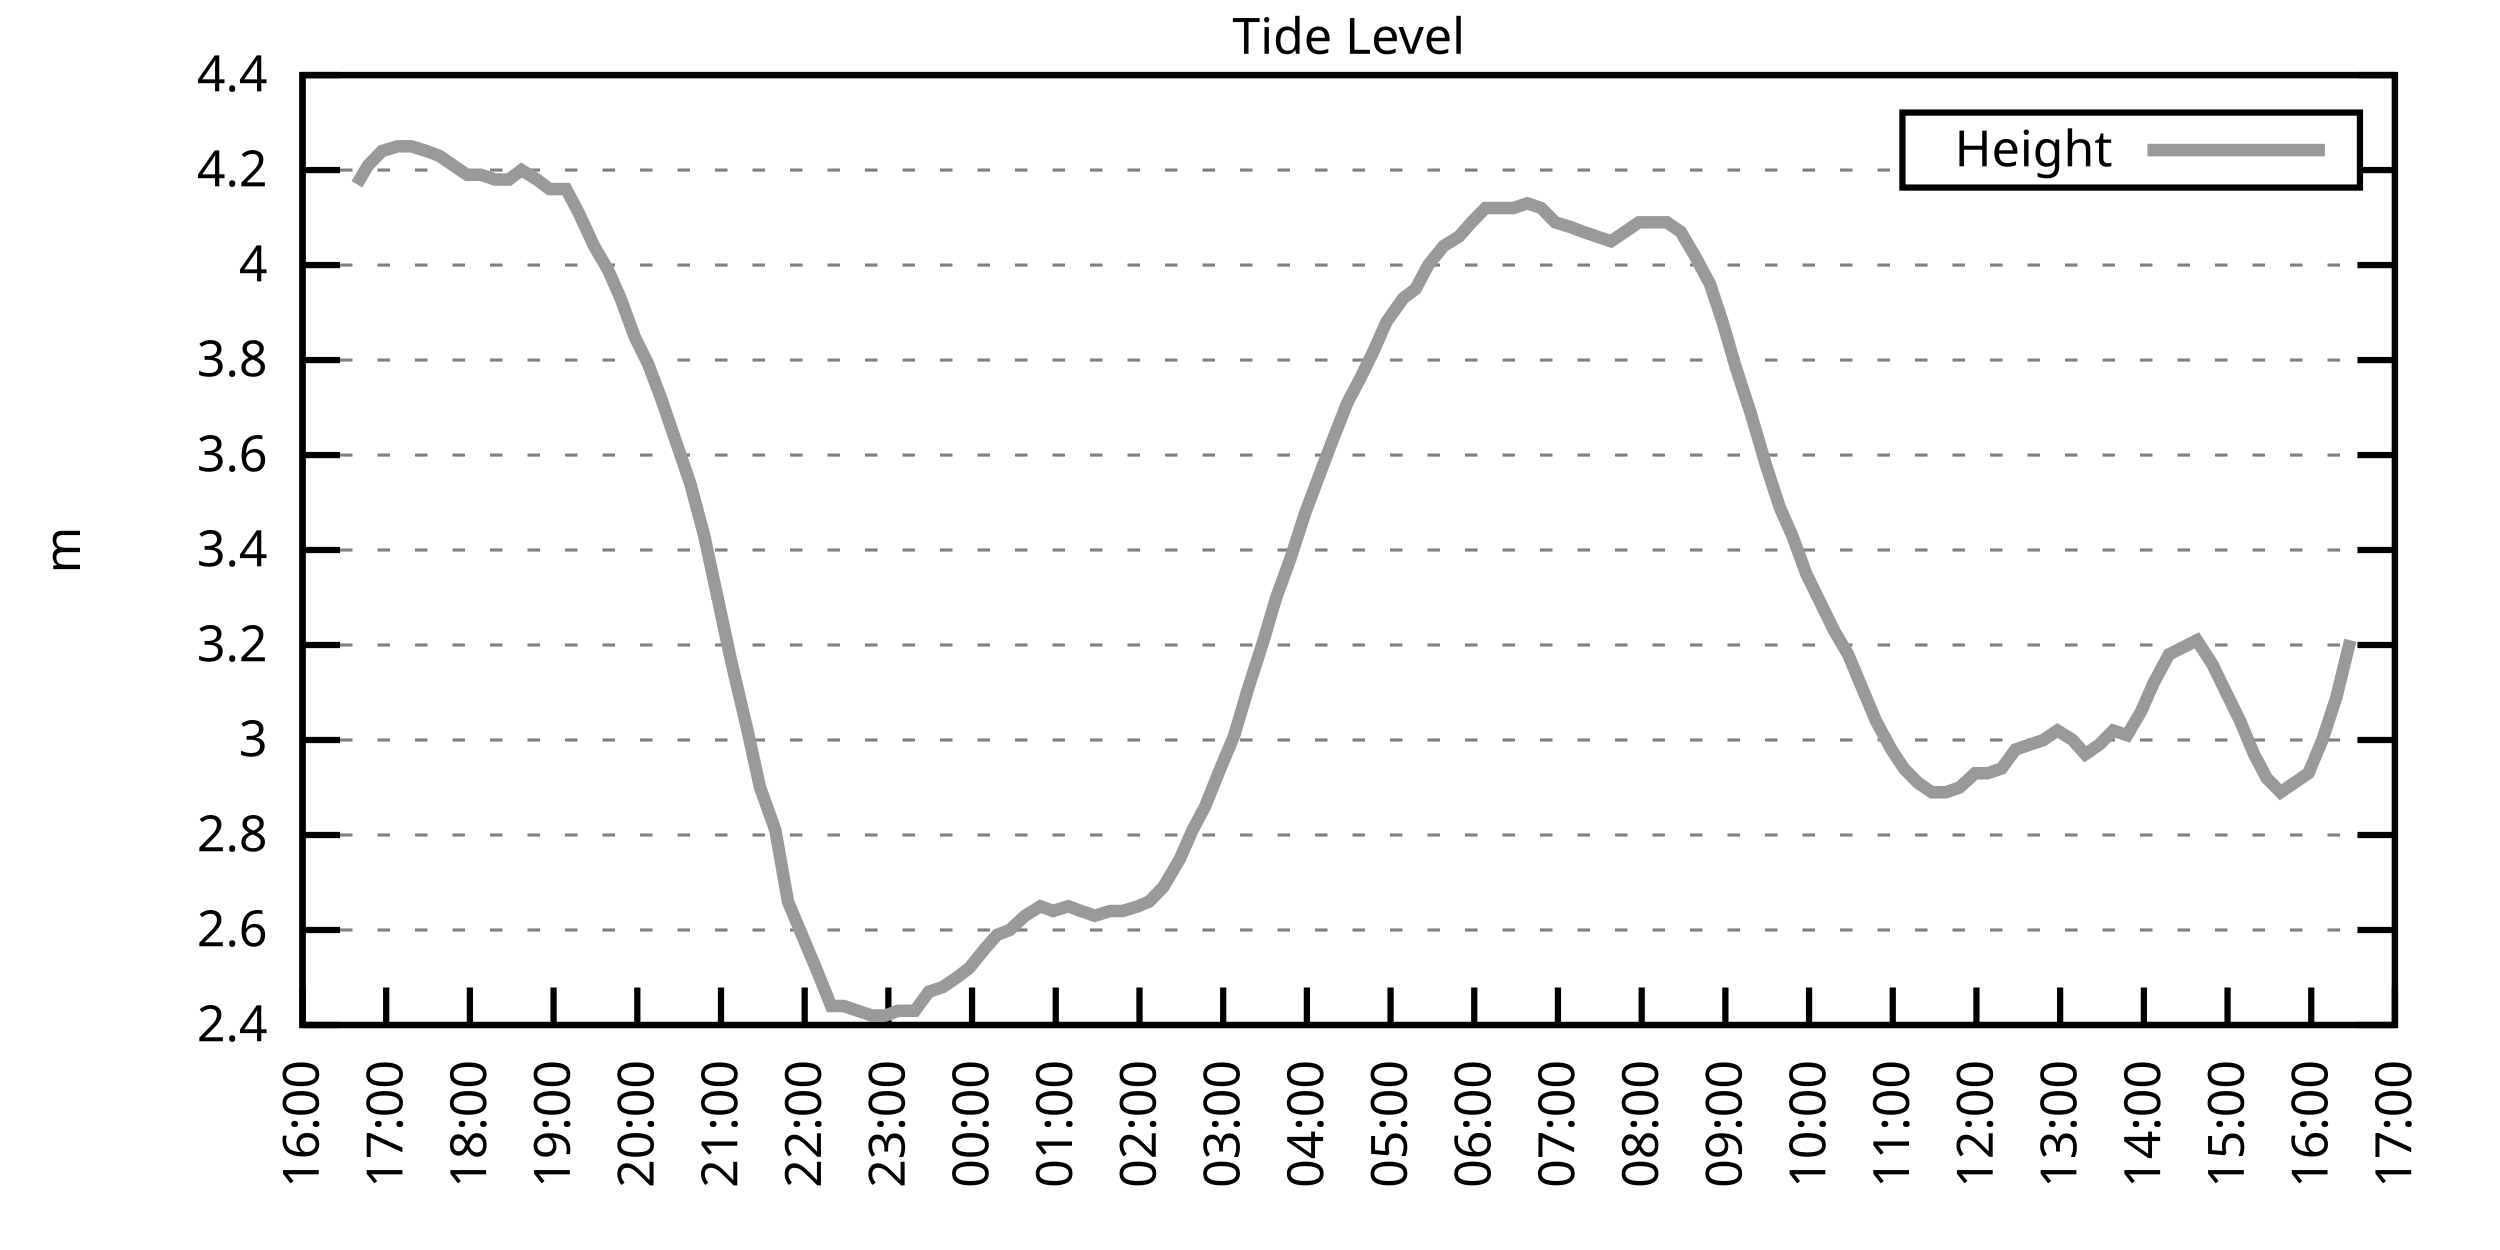
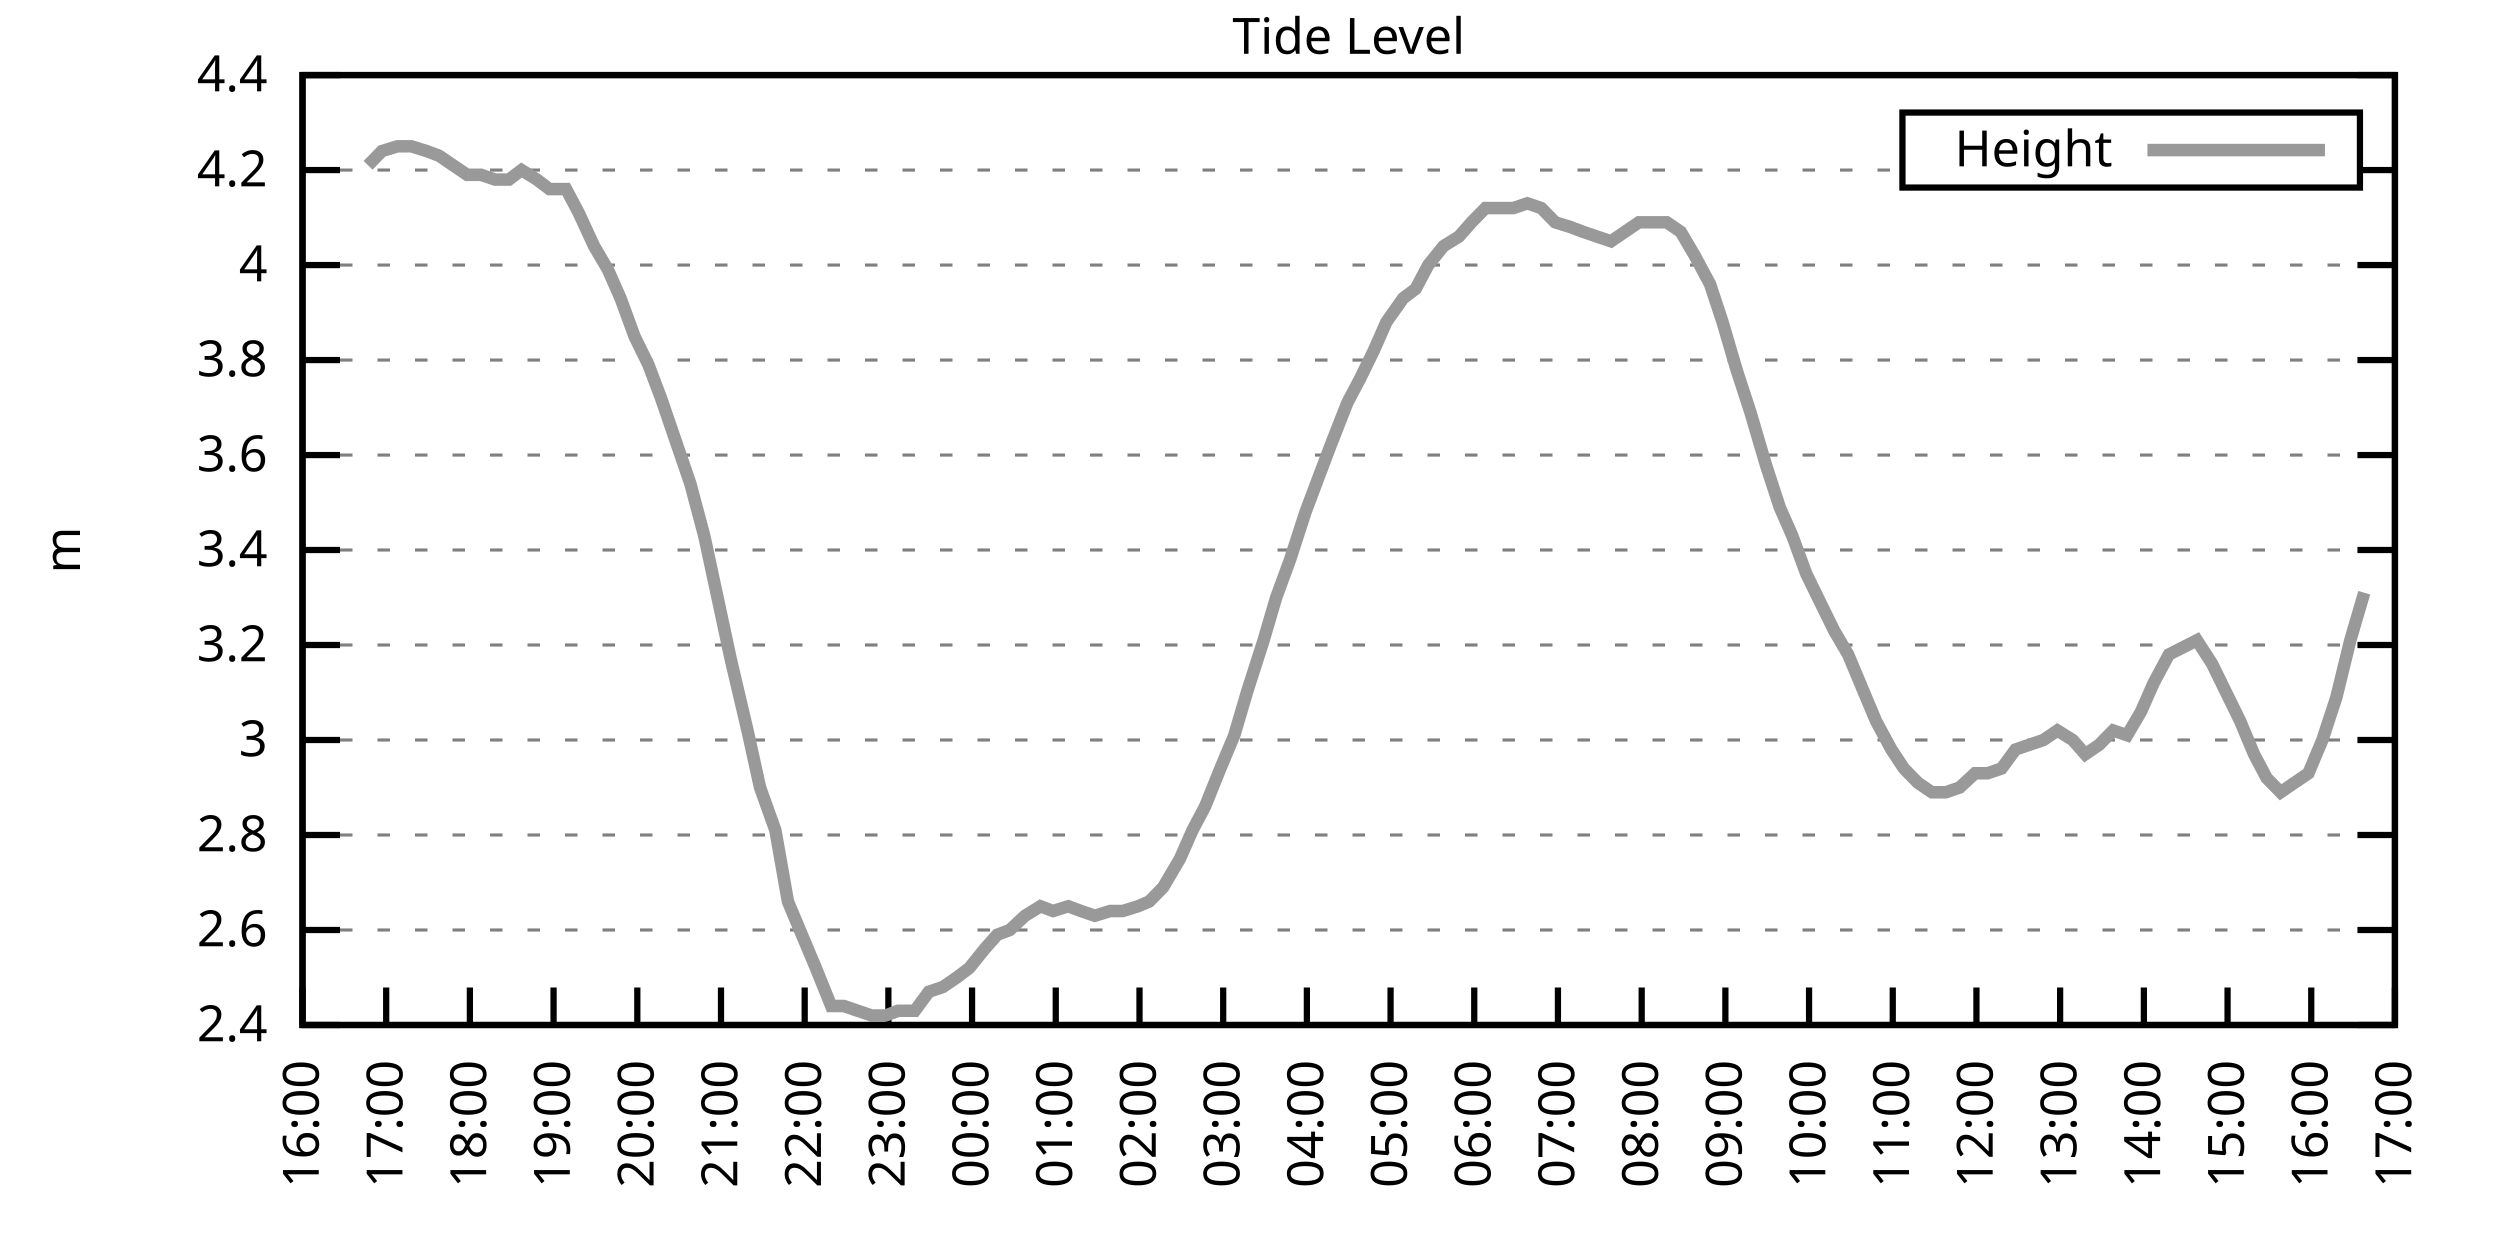
<svg xmlns="http://www.w3.org/2000/svg" xmlns:xlink="http://www.w3.org/1999/xlink" width="400" height="200" viewBox="0 0 400 200">
  <g id="gnuplot_canvas">
    <rect x="0" y="0" width="400" height="200" fill="none" />
    <defs>
      <circle id="gpDot" r="0.5" stroke-width="0.5" stroke="currentColor" />
      <path id="gpPt0" stroke-width="0.333" stroke="currentColor" d="M-1,0 h2 M0,-1 v2" />
      <path id="gpPt1" stroke-width="0.333" stroke="currentColor" d="M-1,-1 L1,1 M1,-1 L-1,1" />
      <path id="gpPt2" stroke-width="0.333" stroke="currentColor" d="M-1,0 L1,0 M0,-1 L0,1 M-1,-1 L1,1 M-1,1 L1,-1" />
      <rect id="gpPt3" stroke-width="0.333" stroke="currentColor" x="-1" y="-1" width="2" height="2" />
      <rect id="gpPt4" stroke-width="0.333" stroke="currentColor" fill="currentColor" x="-1" y="-1" width="2" height="2" />
      <circle id="gpPt5" stroke-width="0.333" stroke="currentColor" cx="0" cy="0" r="1" />
      <use xlink:href="#gpPt5" id="gpPt6" fill="currentColor" stroke="none" />
      <path id="gpPt7" stroke-width="0.333" stroke="currentColor" d="M0,-1.33 L-1.33,0.67 L1.33,0.67 z" />
      <use xlink:href="#gpPt7" id="gpPt8" fill="currentColor" stroke="none" />
      <use xlink:href="#gpPt7" id="gpPt9" stroke="currentColor" transform="rotate(180)" />
      <use xlink:href="#gpPt9" id="gpPt10" fill="currentColor" stroke="none" />
      <use xlink:href="#gpPt3" id="gpPt11" stroke="currentColor" transform="rotate(45)" />
      <use xlink:href="#gpPt11" id="gpPt12" fill="currentColor" stroke="none" />
      <path id="gpPt13" stroke-width="0.333" stroke="currentColor" d="M0,1.330 L1.265,0.411 L0.782,-1.067 L-0.782,-1.076 L-1.265,0.411 z" />
      <use xlink:href="#gpPt13" id="gpPt14" fill="currentColor" stroke="none" />
      <filter id="textbox" filterUnits="objectBoundingBox" x="0" y="0" height="1" width="1">
        <feFlood flood-color="white" flood-opacity="1" result="bgnd" />
        <feComposite in="SourceGraphic" in2="bgnd" operator="atop" />
      </filter>
      <filter id="greybox" filterUnits="objectBoundingBox" x="0" y="0" height="1" width="1">
        <feFlood flood-color="lightgrey" flood-opacity="1" result="grey" />
        <feComposite in="SourceGraphic" in2="grey" operator="atop" />
      </filter>
    </defs>
    <g fill="none" color="white" stroke="currentColor" stroke-width="1.00" stroke-linecap="butt" stroke-linejoin="miter">
</g>
    <g fill="none" color="black" stroke="currentColor" stroke-width="1.00" stroke-linecap="butt" stroke-linejoin="miter">
      <g stroke="none" shape-rendering="crispEdges">
        <polygon fill="rgb(255, 255, 255)" points="48.40,164.00 383.18,164.00 383.18,12.02 48.40,12.02 " />
      </g>
    </g>
    <g fill="none" color="black" stroke="currentColor" stroke-width="1.00" stroke-linecap="butt" stroke-linejoin="miter">
</g>
    <g fill="none" color="black" stroke="black" stroke-width="0.50" stroke-linecap="butt" stroke-linejoin="miter">
</g>
    <g fill="none" color="gray" stroke="currentColor" stroke-width="0.50" stroke-linecap="butt" stroke-linejoin="miter">
      <path stroke="gray" stroke-dasharray="2,4" class="gridline" d="M48.40,164.00 L383.19,164.00  " />
    </g>
    <g fill="none" color="gray" stroke="gray" stroke-width="1.00" stroke-linecap="butt" stroke-linejoin="miter">
</g>
    <g fill="none" color="black" stroke="currentColor" stroke-width="1.00" stroke-linecap="butt" stroke-linejoin="miter">
      <path stroke="black" d="M48.40,164.00 L54.40,164.00 M383.19,164.00 L377.19,164.00  " />
      <g transform="translate(42.80,166.60)" stroke="none" fill="black" font-family="Sans" font-size="8.00" text-anchor="end">
        <text>
          <tspan font-family="Sans"> 2.4</tspan>
        </text>
      </g>
    </g>
    <g fill="none" color="black" stroke="currentColor" stroke-width="1.00" stroke-linecap="butt" stroke-linejoin="miter">
</g>
    <g fill="none" color="black" stroke="black" stroke-width="0.50" stroke-linecap="butt" stroke-linejoin="miter">
</g>
    <g fill="none" color="gray" stroke="currentColor" stroke-width="0.50" stroke-linecap="butt" stroke-linejoin="miter">
      <path stroke="gray" stroke-dasharray="2,4" class="gridline" d="M48.40,148.80 L383.19,148.80  " />
    </g>
    <g fill="none" color="gray" stroke="gray" stroke-width="1.00" stroke-linecap="butt" stroke-linejoin="miter">
</g>
    <g fill="none" color="black" stroke="currentColor" stroke-width="1.00" stroke-linecap="butt" stroke-linejoin="miter">
      <path stroke="black" d="M48.40,148.80 L54.40,148.80 M383.19,148.80 L377.19,148.80  " />
      <g transform="translate(42.80,151.40)" stroke="none" fill="black" font-family="Sans" font-size="8.00" text-anchor="end">
        <text>
          <tspan font-family="Sans"> 2.6</tspan>
        </text>
      </g>
    </g>
    <g fill="none" color="black" stroke="currentColor" stroke-width="1.00" stroke-linecap="butt" stroke-linejoin="miter">
</g>
    <g fill="none" color="black" stroke="black" stroke-width="0.50" stroke-linecap="butt" stroke-linejoin="miter">
</g>
    <g fill="none" color="gray" stroke="currentColor" stroke-width="0.50" stroke-linecap="butt" stroke-linejoin="miter">
      <path stroke="gray" stroke-dasharray="2,4" class="gridline" d="M48.40,133.60 L383.19,133.60  " />
    </g>
    <g fill="none" color="gray" stroke="gray" stroke-width="1.00" stroke-linecap="butt" stroke-linejoin="miter">
</g>
    <g fill="none" color="black" stroke="currentColor" stroke-width="1.00" stroke-linecap="butt" stroke-linejoin="miter">
      <path stroke="black" d="M48.40,133.60 L54.40,133.60 M383.19,133.60 L377.19,133.60  " />
      <g transform="translate(42.80,136.20)" stroke="none" fill="black" font-family="Sans" font-size="8.00" text-anchor="end">
        <text>
          <tspan font-family="Sans"> 2.8</tspan>
        </text>
      </g>
    </g>
    <g fill="none" color="black" stroke="currentColor" stroke-width="1.00" stroke-linecap="butt" stroke-linejoin="miter">
</g>
    <g fill="none" color="black" stroke="black" stroke-width="0.50" stroke-linecap="butt" stroke-linejoin="miter">
</g>
    <g fill="none" color="gray" stroke="currentColor" stroke-width="0.50" stroke-linecap="butt" stroke-linejoin="miter">
      <path stroke="gray" stroke-dasharray="2,4" class="gridline" d="M48.40,118.40 L383.19,118.40  " />
    </g>
    <g fill="none" color="gray" stroke="gray" stroke-width="1.00" stroke-linecap="butt" stroke-linejoin="miter">
</g>
    <g fill="none" color="black" stroke="currentColor" stroke-width="1.00" stroke-linecap="butt" stroke-linejoin="miter">
      <path stroke="black" d="M48.40,118.40 L54.40,118.40 M383.19,118.40 L377.19,118.40  " />
      <g transform="translate(42.80,121.00)" stroke="none" fill="black" font-family="Sans" font-size="8.00" text-anchor="end">
        <text>
          <tspan font-family="Sans"> 3</tspan>
        </text>
      </g>
    </g>
    <g fill="none" color="black" stroke="currentColor" stroke-width="1.00" stroke-linecap="butt" stroke-linejoin="miter">
</g>
    <g fill="none" color="black" stroke="black" stroke-width="0.50" stroke-linecap="butt" stroke-linejoin="miter">
</g>
    <g fill="none" color="gray" stroke="currentColor" stroke-width="0.50" stroke-linecap="butt" stroke-linejoin="miter">
      <path stroke="gray" stroke-dasharray="2,4" class="gridline" d="M48.40,103.20 L383.19,103.20  " />
    </g>
    <g fill="none" color="gray" stroke="gray" stroke-width="1.00" stroke-linecap="butt" stroke-linejoin="miter">
</g>
    <g fill="none" color="black" stroke="currentColor" stroke-width="1.00" stroke-linecap="butt" stroke-linejoin="miter">
      <path stroke="black" d="M48.40,103.20 L54.40,103.20 M383.19,103.20 L377.19,103.20  " />
      <g transform="translate(42.80,105.80)" stroke="none" fill="black" font-family="Sans" font-size="8.00" text-anchor="end">
        <text>
          <tspan font-family="Sans"> 3.2</tspan>
        </text>
      </g>
    </g>
    <g fill="none" color="black" stroke="currentColor" stroke-width="1.00" stroke-linecap="butt" stroke-linejoin="miter">
</g>
    <g fill="none" color="black" stroke="black" stroke-width="0.50" stroke-linecap="butt" stroke-linejoin="miter">
</g>
    <g fill="none" color="gray" stroke="currentColor" stroke-width="0.50" stroke-linecap="butt" stroke-linejoin="miter">
      <path stroke="gray" stroke-dasharray="2,4" class="gridline" d="M48.40,88.00 L383.19,88.00  " />
    </g>
    <g fill="none" color="gray" stroke="gray" stroke-width="1.00" stroke-linecap="butt" stroke-linejoin="miter">
</g>
    <g fill="none" color="black" stroke="currentColor" stroke-width="1.00" stroke-linecap="butt" stroke-linejoin="miter">
      <path stroke="black" d="M48.40,88.00 L54.40,88.00 M383.19,88.00 L377.19,88.00  " />
      <g transform="translate(42.80,90.60)" stroke="none" fill="black" font-family="Sans" font-size="8.00" text-anchor="end">
        <text>
          <tspan font-family="Sans"> 3.4</tspan>
        </text>
      </g>
    </g>
    <g fill="none" color="black" stroke="currentColor" stroke-width="1.00" stroke-linecap="butt" stroke-linejoin="miter">
</g>
    <g fill="none" color="black" stroke="black" stroke-width="0.50" stroke-linecap="butt" stroke-linejoin="miter">
</g>
    <g fill="none" color="gray" stroke="currentColor" stroke-width="0.50" stroke-linecap="butt" stroke-linejoin="miter">
      <path stroke="gray" stroke-dasharray="2,4" class="gridline" d="M48.40,72.81 L383.19,72.81  " />
    </g>
    <g fill="none" color="gray" stroke="gray" stroke-width="1.00" stroke-linecap="butt" stroke-linejoin="miter">
</g>
    <g fill="none" color="black" stroke="currentColor" stroke-width="1.00" stroke-linecap="butt" stroke-linejoin="miter">
      <path stroke="black" d="M48.40,72.81 L54.40,72.81 M383.19,72.81 L377.19,72.81  " />
      <g transform="translate(42.80,75.41)" stroke="none" fill="black" font-family="Sans" font-size="8.00" text-anchor="end">
        <text>
          <tspan font-family="Sans"> 3.6</tspan>
        </text>
      </g>
    </g>
    <g fill="none" color="black" stroke="currentColor" stroke-width="1.00" stroke-linecap="butt" stroke-linejoin="miter">
</g>
    <g fill="none" color="black" stroke="black" stroke-width="0.50" stroke-linecap="butt" stroke-linejoin="miter">
</g>
    <g fill="none" color="gray" stroke="currentColor" stroke-width="0.50" stroke-linecap="butt" stroke-linejoin="miter">
      <path stroke="gray" stroke-dasharray="2,4" class="gridline" d="M48.40,57.61 L383.19,57.61  " />
    </g>
    <g fill="none" color="gray" stroke="gray" stroke-width="1.00" stroke-linecap="butt" stroke-linejoin="miter">
</g>
    <g fill="none" color="black" stroke="currentColor" stroke-width="1.00" stroke-linecap="butt" stroke-linejoin="miter">
      <path stroke="black" d="M48.40,57.61 L54.40,57.61 M383.19,57.61 L377.19,57.61  " />
      <g transform="translate(42.80,60.21)" stroke="none" fill="black" font-family="Sans" font-size="8.00" text-anchor="end">
        <text>
          <tspan font-family="Sans"> 3.8</tspan>
        </text>
      </g>
    </g>
    <g fill="none" color="black" stroke="currentColor" stroke-width="1.00" stroke-linecap="butt" stroke-linejoin="miter">
</g>
    <g fill="none" color="black" stroke="black" stroke-width="0.50" stroke-linecap="butt" stroke-linejoin="miter">
</g>
    <g fill="none" color="gray" stroke="currentColor" stroke-width="0.50" stroke-linecap="butt" stroke-linejoin="miter">
      <path stroke="gray" stroke-dasharray="2,4" class="gridline" d="M48.40,42.41 L383.19,42.41  " />
    </g>
    <g fill="none" color="gray" stroke="gray" stroke-width="1.00" stroke-linecap="butt" stroke-linejoin="miter">
</g>
    <g fill="none" color="black" stroke="currentColor" stroke-width="1.00" stroke-linecap="butt" stroke-linejoin="miter">
      <path stroke="black" d="M48.40,42.41 L54.40,42.41 M383.19,42.41 L377.19,42.41  " />
      <g transform="translate(42.80,45.01)" stroke="none" fill="black" font-family="Sans" font-size="8.00" text-anchor="end">
        <text>
          <tspan font-family="Sans"> 4</tspan>
        </text>
      </g>
    </g>
    <g fill="none" color="black" stroke="currentColor" stroke-width="1.00" stroke-linecap="butt" stroke-linejoin="miter">
</g>
    <g fill="none" color="black" stroke="black" stroke-width="0.50" stroke-linecap="butt" stroke-linejoin="miter">
</g>
    <g fill="none" color="gray" stroke="currentColor" stroke-width="0.50" stroke-linecap="butt" stroke-linejoin="miter">
      <path stroke="gray" stroke-dasharray="2,4" class="gridline" d="M48.40,27.21 L304.39,27.21 M377.59,27.21 L383.19,27.21  " />
    </g>
    <g fill="none" color="gray" stroke="gray" stroke-width="1.00" stroke-linecap="butt" stroke-linejoin="miter">
</g>
    <g fill="none" color="black" stroke="currentColor" stroke-width="1.00" stroke-linecap="butt" stroke-linejoin="miter">
      <path stroke="black" d="M48.40,27.21 L54.40,27.21 M383.19,27.21 L377.19,27.21  " />
      <g transform="translate(42.80,29.81)" stroke="none" fill="black" font-family="Sans" font-size="8.00" text-anchor="end">
        <text>
          <tspan font-family="Sans"> 4.2</tspan>
        </text>
      </g>
    </g>
    <g fill="none" color="black" stroke="currentColor" stroke-width="1.00" stroke-linecap="butt" stroke-linejoin="miter">
</g>
    <g fill="none" color="black" stroke="black" stroke-width="0.50" stroke-linecap="butt" stroke-linejoin="miter">
</g>
    <g fill="none" color="gray" stroke="currentColor" stroke-width="0.50" stroke-linecap="butt" stroke-linejoin="miter">
      <path stroke="gray" stroke-dasharray="2,4" class="gridline" d="M48.40,12.01 L383.19,12.01  " />
    </g>
    <g fill="none" color="gray" stroke="gray" stroke-width="1.00" stroke-linecap="butt" stroke-linejoin="miter">
</g>
    <g fill="none" color="black" stroke="currentColor" stroke-width="1.00" stroke-linecap="butt" stroke-linejoin="miter">
      <path stroke="black" d="M48.40,12.01 L54.40,12.01 M383.19,12.01 L377.19,12.01  " />
      <g transform="translate(42.80,14.61)" stroke="none" fill="black" font-family="Sans" font-size="8.00" text-anchor="end">
        <text>
          <tspan font-family="Sans"> 4.4</tspan>
        </text>
      </g>
    </g>
    <g fill="none" color="black" stroke="currentColor" stroke-width="1.00" stroke-linecap="butt" stroke-linejoin="miter">
      <path stroke="black" d="M48.40,164.00 L48.40,158.00  " />
      <g transform="translate(51.00,169.60) rotate(270.00)" stroke="none" fill="black" font-family="Sans" font-size="8.00" text-anchor="end">
        <text>
          <tspan font-family="Sans">16:00</tspan>
        </text>
      </g>
    </g>
    <g fill="none" color="black" stroke="currentColor" stroke-width="1.00" stroke-linecap="butt" stroke-linejoin="miter">
      <path stroke="black" d="M61.79,164.00 L61.79,158.00  " />
      <g transform="translate(64.39,169.60) rotate(270.00)" stroke="none" fill="black" font-family="Sans" font-size="8.00" text-anchor="end">
        <text>
          <tspan font-family="Sans">17:00</tspan>
        </text>
      </g>
    </g>
    <g fill="none" color="black" stroke="currentColor" stroke-width="1.00" stroke-linecap="butt" stroke-linejoin="miter">
      <path stroke="black" d="M75.18,164.00 L75.18,158.00  " />
      <g transform="translate(77.78,169.60) rotate(270.00)" stroke="none" fill="black" font-family="Sans" font-size="8.00" text-anchor="end">
        <text>
          <tspan font-family="Sans">18:00</tspan>
        </text>
      </g>
    </g>
    <g fill="none" color="black" stroke="currentColor" stroke-width="1.00" stroke-linecap="butt" stroke-linejoin="miter">
      <path stroke="black" d="M88.57,164.00 L88.57,158.00  " />
      <g transform="translate(91.17,169.60) rotate(270.00)" stroke="none" fill="black" font-family="Sans" font-size="8.00" text-anchor="end">
        <text>
          <tspan font-family="Sans">19:00</tspan>
        </text>
      </g>
    </g>
    <g fill="none" color="black" stroke="currentColor" stroke-width="1.00" stroke-linecap="butt" stroke-linejoin="miter">
      <path stroke="black" d="M101.97,164.00 L101.97,158.00  " />
      <g transform="translate(104.57,169.60) rotate(270.00)" stroke="none" fill="black" font-family="Sans" font-size="8.00" text-anchor="end">
        <text>
          <tspan font-family="Sans">20:00</tspan>
        </text>
      </g>
    </g>
    <g fill="none" color="black" stroke="currentColor" stroke-width="1.00" stroke-linecap="butt" stroke-linejoin="miter">
      <path stroke="black" d="M115.36,164.00 L115.36,158.00  " />
      <g transform="translate(117.96,169.60) rotate(270.00)" stroke="none" fill="black" font-family="Sans" font-size="8.00" text-anchor="end">
        <text>
          <tspan font-family="Sans">21:00</tspan>
        </text>
      </g>
    </g>
    <g fill="none" color="black" stroke="currentColor" stroke-width="1.00" stroke-linecap="butt" stroke-linejoin="miter">
      <path stroke="black" d="M128.75,164.00 L128.75,158.00  " />
      <g transform="translate(131.35,169.60) rotate(270.00)" stroke="none" fill="black" font-family="Sans" font-size="8.00" text-anchor="end">
        <text>
          <tspan font-family="Sans">22:00</tspan>
        </text>
      </g>
    </g>
    <g fill="none" color="black" stroke="currentColor" stroke-width="1.00" stroke-linecap="butt" stroke-linejoin="miter">
      <path stroke="black" d="M142.14,164.00 L142.14,158.00  " />
      <g transform="translate(144.74,169.60) rotate(270.00)" stroke="none" fill="black" font-family="Sans" font-size="8.00" text-anchor="end">
        <text>
          <tspan font-family="Sans">23:00</tspan>
        </text>
      </g>
    </g>
    <g fill="none" color="black" stroke="currentColor" stroke-width="1.00" stroke-linecap="butt" stroke-linejoin="miter">
      <path stroke="black" d="M155.53,164.00 L155.53,158.00  " />
      <g transform="translate(158.13,169.60) rotate(270.00)" stroke="none" fill="black" font-family="Sans" font-size="8.00" text-anchor="end">
        <text>
          <tspan font-family="Sans">00:00</tspan>
        </text>
      </g>
    </g>
    <g fill="none" color="black" stroke="currentColor" stroke-width="1.00" stroke-linecap="butt" stroke-linejoin="miter">
      <path stroke="black" d="M168.92,164.00 L168.92,158.00  " />
      <g transform="translate(171.52,169.60) rotate(270.00)" stroke="none" fill="black" font-family="Sans" font-size="8.00" text-anchor="end">
        <text>
          <tspan font-family="Sans">01:00</tspan>
        </text>
      </g>
    </g>
    <g fill="none" color="black" stroke="currentColor" stroke-width="1.00" stroke-linecap="butt" stroke-linejoin="miter">
      <path stroke="black" d="M182.32,164.00 L182.32,158.00  " />
      <g transform="translate(184.92,169.60) rotate(270.00)" stroke="none" fill="black" font-family="Sans" font-size="8.00" text-anchor="end">
        <text>
          <tspan font-family="Sans">02:00</tspan>
        </text>
      </g>
    </g>
    <g fill="none" color="black" stroke="currentColor" stroke-width="1.00" stroke-linecap="butt" stroke-linejoin="miter">
      <path stroke="black" d="M195.71,164.00 L195.71,158.00  " />
      <g transform="translate(198.31,169.60) rotate(270.00)" stroke="none" fill="black" font-family="Sans" font-size="8.00" text-anchor="end">
        <text>
          <tspan font-family="Sans">03:00</tspan>
        </text>
      </g>
    </g>
    <g fill="none" color="black" stroke="currentColor" stroke-width="1.00" stroke-linecap="butt" stroke-linejoin="miter">
      <path stroke="black" d="M209.10,164.00 L209.10,158.00  " />
      <g transform="translate(211.70,169.60) rotate(270.00)" stroke="none" fill="black" font-family="Sans" font-size="8.00" text-anchor="end">
        <text>
          <tspan font-family="Sans">04:00</tspan>
        </text>
      </g>
    </g>
    <g fill="none" color="black" stroke="currentColor" stroke-width="1.00" stroke-linecap="butt" stroke-linejoin="miter">
      <path stroke="black" d="M222.49,164.00 L222.49,158.00  " />
      <g transform="translate(225.09,169.60) rotate(270.00)" stroke="none" fill="black" font-family="Sans" font-size="8.00" text-anchor="end">
        <text>
          <tspan font-family="Sans">05:00</tspan>
        </text>
      </g>
    </g>
    <g fill="none" color="black" stroke="currentColor" stroke-width="1.00" stroke-linecap="butt" stroke-linejoin="miter">
      <path stroke="black" d="M235.88,164.00 L235.88,158.00  " />
      <g transform="translate(238.48,169.60) rotate(270.00)" stroke="none" fill="black" font-family="Sans" font-size="8.00" text-anchor="end">
        <text>
          <tspan font-family="Sans">06:00</tspan>
        </text>
      </g>
    </g>
    <g fill="none" color="black" stroke="currentColor" stroke-width="1.00" stroke-linecap="butt" stroke-linejoin="miter">
      <path stroke="black" d="M249.27,164.00 L249.27,158.00  " />
      <g transform="translate(251.87,169.60) rotate(270.00)" stroke="none" fill="black" font-family="Sans" font-size="8.00" text-anchor="end">
        <text>
          <tspan font-family="Sans">07:00</tspan>
        </text>
      </g>
    </g>
    <g fill="none" color="black" stroke="currentColor" stroke-width="1.00" stroke-linecap="butt" stroke-linejoin="miter">
      <path stroke="black" d="M262.67,164.00 L262.67,158.00  " />
      <g transform="translate(265.27,169.60) rotate(270.00)" stroke="none" fill="black" font-family="Sans" font-size="8.00" text-anchor="end">
        <text>
          <tspan font-family="Sans">08:00</tspan>
        </text>
      </g>
    </g>
    <g fill="none" color="black" stroke="currentColor" stroke-width="1.00" stroke-linecap="butt" stroke-linejoin="miter">
      <path stroke="black" d="M276.06,164.00 L276.06,158.00  " />
      <g transform="translate(278.66,169.60) rotate(270.00)" stroke="none" fill="black" font-family="Sans" font-size="8.00" text-anchor="end">
        <text>
          <tspan font-family="Sans">09:00</tspan>
        </text>
      </g>
    </g>
    <g fill="none" color="black" stroke="currentColor" stroke-width="1.00" stroke-linecap="butt" stroke-linejoin="miter">
      <path stroke="black" d="M289.45,164.00 L289.45,158.00  " />
      <g transform="translate(292.05,169.60) rotate(270.00)" stroke="none" fill="black" font-family="Sans" font-size="8.00" text-anchor="end">
        <text>
          <tspan font-family="Sans">10:00</tspan>
        </text>
      </g>
    </g>
    <g fill="none" color="black" stroke="currentColor" stroke-width="1.00" stroke-linecap="butt" stroke-linejoin="miter">
      <path stroke="black" d="M302.84,164.00 L302.84,158.00  " />
      <g transform="translate(305.44,169.60) rotate(270.00)" stroke="none" fill="black" font-family="Sans" font-size="8.00" text-anchor="end">
        <text>
          <tspan font-family="Sans">11:00</tspan>
        </text>
      </g>
    </g>
    <g fill="none" color="black" stroke="currentColor" stroke-width="1.00" stroke-linecap="butt" stroke-linejoin="miter">
      <path stroke="black" d="M316.23,164.00 L316.23,158.00  " />
      <g transform="translate(318.83,169.60) rotate(270.00)" stroke="none" fill="black" font-family="Sans" font-size="8.00" text-anchor="end">
        <text>
          <tspan font-family="Sans">12:00</tspan>
        </text>
      </g>
    </g>
    <g fill="none" color="black" stroke="currentColor" stroke-width="1.00" stroke-linecap="butt" stroke-linejoin="miter">
      <path stroke="black" d="M329.62,164.00 L329.62,158.00  " />
      <g transform="translate(332.22,169.60) rotate(270.00)" stroke="none" fill="black" font-family="Sans" font-size="8.00" text-anchor="end">
        <text>
          <tspan font-family="Sans">13:00</tspan>
        </text>
      </g>
    </g>
    <g fill="none" color="black" stroke="currentColor" stroke-width="1.00" stroke-linecap="butt" stroke-linejoin="miter">
      <path stroke="black" d="M343.02,164.00 L343.02,158.00  " />
      <g transform="translate(345.62,169.60) rotate(270.00)" stroke="none" fill="black" font-family="Sans" font-size="8.00" text-anchor="end">
        <text>
          <tspan font-family="Sans">14:00</tspan>
        </text>
      </g>
    </g>
    <g fill="none" color="black" stroke="currentColor" stroke-width="1.00" stroke-linecap="butt" stroke-linejoin="miter">
      <path stroke="black" d="M356.41,164.00 L356.41,158.00  " />
      <g transform="translate(359.01,169.60) rotate(270.00)" stroke="none" fill="black" font-family="Sans" font-size="8.00" text-anchor="end">
        <text>
          <tspan font-family="Sans">15:00</tspan>
        </text>
      </g>
    </g>
    <g fill="none" color="black" stroke="currentColor" stroke-width="1.00" stroke-linecap="butt" stroke-linejoin="miter">
      <path stroke="black" d="M369.80,164.00 L369.80,158.00  " />
      <g transform="translate(372.40,169.60) rotate(270.00)" stroke="none" fill="black" font-family="Sans" font-size="8.00" text-anchor="end">
        <text>
          <tspan font-family="Sans">16:00</tspan>
        </text>
      </g>
    </g>
    <g fill="none" color="black" stroke="currentColor" stroke-width="1.00" stroke-linecap="butt" stroke-linejoin="miter">
      <path stroke="black" d="M383.19,164.00 L383.19,158.00  " />
      <g transform="translate(385.79,169.60) rotate(270.00)" stroke="none" fill="black" font-family="Sans" font-size="8.00" text-anchor="end">
        <text>
          <tspan font-family="Sans">17:00</tspan>
        </text>
      </g>
    </g>
    <g fill="none" color="black" stroke="currentColor" stroke-width="1.00" stroke-linecap="butt" stroke-linejoin="miter">
</g>
    <g fill="none" color="black" stroke="currentColor" stroke-width="1.00" stroke-linecap="butt" stroke-linejoin="miter">
      <path stroke="black" d="M48.40,12.01 L48.40,164.00 L383.19,164.00 L383.19,12.01 L48.40,12.01 Z  " />
    </g>
    <g fill="none" color="black" stroke="currentColor" stroke-width="1.00" stroke-linecap="butt" stroke-linejoin="miter">
</g>
    <g fill="none" color="black" stroke="currentColor" stroke-width="1.00" stroke-linecap="butt" stroke-linejoin="miter">
      <path stroke="black" d="M304.39,30.01 L304.39,18.01 L377.59,18.01 L377.59,30.01 L304.39,30.01 Z  " />
    </g>
    <g id="Tide_level_plot_1">
      <g fill="none" color="white" stroke="black" stroke-width="2.00" stroke-linecap="butt" stroke-linejoin="miter">
</g>
      <g fill="none" color="black" stroke="currentColor" stroke-width="2.00" stroke-linecap="butt" stroke-linejoin="miter">
        <g transform="translate(337.99,26.61)" stroke="none" fill="black" font-family="Sans" font-size="8.00" text-anchor="end">
          <text>
            <tspan font-family="Sans">Height</tspan>
          </text>
        </g>
      </g>
      <g fill="none" color="black" stroke="currentColor" stroke-width="2.00" stroke-linecap="butt" stroke-linejoin="miter">
-         <path stroke="rgb(153, 153, 153)" d="M343.59,24.01 L371.99,24.01 M57.10,29.49 L58.89,26.45 L61.12,24.17 L63.58,23.41 L65.81,23.41 L68.26,24.17   L70.27,24.93 L72.50,26.45 L74.74,27.97 L76.97,27.97 L79.20,28.73 L81.43,28.73 L83.44,27.21 L85.90,28.73   L87.91,30.25 L90.58,30.25 L92.59,34.05 L95.05,39.37 L97.28,43.17 L99.29,47.73 L101.52,53.81 L103.75,58.37   L105.76,63.69 L110.45,77.37 L112.68,85.73 L115.13,97.12 L116.92,105.48 L119.60,116.88 L121.61,126.00 L124.06,132.84   L126.07,144.24 L128.30,149.56 L130.54,154.88 L132.99,160.96 L135.00,160.96 L137.23,161.72 L139.46,162.48 L141.69,162.48   L143.70,161.72 L146.38,161.72 L148.61,158.68 L150.85,157.92 L153.08,156.40 L155.09,154.88 L157.54,151.84 L159.55,149.56   L161.56,148.80 L164.01,146.52 L166.47,145.00 L168.48,145.76 L170.93,145.00 L172.94,145.76 L175.17,146.52 L177.63,145.76   L179.64,145.76 L182.09,145.00 L183.88,144.24 L186.11,141.96 L188.79,137.40 L190.80,132.84 L192.81,129.04 L195.26,122.96   L197.49,117.64 L199.50,110.80 L202.18,102.44 L204.19,95.60 L206.42,89.52 L208.88,81.93 L210.88,76.61 L212.89,71.29   L215.57,64.45 L217.58,60.65 L219.81,56.09 L221.82,51.53 L224.50,47.73 L226.51,46.21 L228.52,42.41 L230.97,39.37   L233.43,37.85 L235.44,35.57 L237.67,33.29 L239.90,33.29 L242.13,33.29 L244.36,32.53 L246.60,33.29 L248.83,35.57   L251.28,36.33 L253.29,37.09 L255.52,37.85 L257.76,38.61 L259.99,37.09 L262.22,35.57 L264.67,35.57 L266.68,35.57   L268.92,37.09 L271.15,40.89 L273.60,45.45 L275.61,51.53 L277.84,59.13 L280.07,65.97 L282.53,74.33 L284.76,81.17   L286.77,85.73 L289.00,91.80 L291.23,96.36 L293.47,100.92 L295.70,104.72 L297.93,110.04 L300.16,115.36 L302.62,119.92   L304.63,122.96 L306.86,125.24 L309.09,126.76 L311.32,126.76 L313.55,126.00 L316.01,123.72 L318.02,123.72 L320.25,122.96   L322.48,119.92 L324.71,119.16 L326.95,118.40 L329.18,116.88 L331.63,118.40 L333.64,120.68 L335.87,119.16 L338.10,116.88   L340.34,117.64 L342.57,113.84 L344.58,109.28 L347.03,104.72 L351.50,102.44 L353.95,106.24 L356.18,110.80 L358.42,115.36   L360.65,120.68 L362.66,124.48 L364.89,126.76 L369.35,123.72 L371.58,118.40 L373.82,111.56 L376.05,102.44  " />
+         <path stroke="rgb(153, 153, 153)" d="M343.59,24.01 L371.99,24.01 M58.89,26.45 L61.12,24.17 L63.58,23.41 L65.81,23.41 L68.26,24.17 L70.27,24.93   L72.50,26.45 L74.74,27.97 L76.97,27.97 L79.20,28.73 L81.43,28.73 L83.44,27.21 L85.90,28.73 L87.91,30.25   L90.58,30.25 L92.59,34.05 L95.05,39.37 L97.28,43.17 L99.29,47.73 L101.52,53.81 L103.75,58.37 L105.76,63.69   L110.45,77.37 L112.68,85.73 L115.13,97.12 L116.92,105.48 L119.60,116.88 L121.61,126.00 L124.06,132.84 L126.07,144.24   L128.30,149.56 L130.54,154.88 L132.99,160.96 L135.00,160.96 L137.23,161.72 L139.46,162.48 L141.69,162.48 L143.70,161.72   L146.38,161.72 L148.61,158.68 L150.85,157.92 L153.08,156.40 L155.09,154.88 L157.54,151.84 L159.55,149.56 L161.56,148.80   L164.01,146.52 L166.47,145.00 L168.48,145.76 L170.93,145.00 L172.94,145.76 L175.17,146.52 L177.63,145.76 L179.64,145.76   L182.09,145.00 L183.88,144.24 L186.11,141.96 L188.79,137.40 L190.80,132.84 L192.81,129.04 L195.26,122.96 L197.49,117.64   L199.50,110.80 L202.18,102.44 L204.19,95.60 L206.42,89.52 L208.88,81.93 L210.88,76.61 L212.89,71.29 L215.57,64.45   L217.58,60.65 L219.81,56.09 L221.82,51.53 L224.50,47.73 L226.51,46.21 L228.52,42.41 L230.97,39.37 L233.43,37.85   L235.44,35.57 L237.67,33.29 L239.90,33.29 L242.13,33.29 L244.36,32.53 L246.60,33.29 L248.83,35.57 L251.28,36.33   L253.29,37.09 L255.52,37.85 L257.76,38.61 L259.99,37.09 L262.22,35.57 L264.67,35.57 L266.68,35.57 L268.92,37.09   L271.15,40.89 L273.60,45.45 L275.61,51.53 L277.84,59.13 L280.07,65.97 L282.53,74.33 L284.76,81.17 L286.77,85.73   L289.00,91.80 L291.23,96.36 L293.47,100.92 L295.70,104.72 L297.93,110.04 L300.16,115.36 L302.62,119.92 L304.63,122.96   L306.86,125.24 L309.09,126.76 L311.32,126.76 L313.55,126.00 L316.01,123.72 L318.02,123.72 L320.25,122.96 L322.48,119.92   L324.71,119.16 L326.95,118.40 L329.18,116.88 L331.63,118.40 L333.64,120.68 L335.87,119.16 L338.10,116.88 L340.34,117.64   L342.57,113.84 L344.58,109.28 L347.03,104.72 L351.50,102.44 L353.95,106.24 L356.18,110.80 L358.42,115.36 L360.65,120.68   L362.66,124.48 L364.89,126.76 L369.35,123.72 L371.58,118.40 L373.82,111.56 L376.05,102.44 L378.28,94.84  " />
      </g>
    </g>
    <g fill="none" color="black" stroke="currentColor" stroke-width="2.00" stroke-linecap="butt" stroke-linejoin="miter">
</g>
    <g fill="none" color="black" stroke="black" stroke-width="1.00" stroke-linecap="butt" stroke-linejoin="miter">
</g>
    <g fill="none" color="black" stroke="currentColor" stroke-width="1.00" stroke-linecap="butt" stroke-linejoin="miter">
      <path stroke="black" d="M48.40,12.01 L48.40,164.00 L383.19,164.00 L383.19,12.01 L48.40,12.01 Z  " />
      <g transform="translate(12.80,88.01) rotate(270.00)" stroke="none" fill="black" font-family="Sans" font-size="8.00" text-anchor="middle">
        <text>
          <tspan font-family="Sans">m</tspan>
        </text>
      </g>
    </g>
    <g fill="none" color="black" stroke="currentColor" stroke-width="1.00" stroke-linecap="butt" stroke-linejoin="miter">
</g>
    <g fill="none" color="black" stroke="currentColor" stroke-width="1.00" stroke-linecap="butt" stroke-linejoin="miter">
      <g transform="translate(215.79,8.61)" stroke="none" fill="black" font-family="Sans" font-size="8.00" text-anchor="middle">
        <text>
          <tspan font-family="Sans">Tide Level</tspan>
        </text>
      </g>
    </g>
    <g fill="none" color="black" stroke="currentColor" stroke-width="1.00" stroke-linecap="butt" stroke-linejoin="miter">
</g>
  </g>
</svg>
